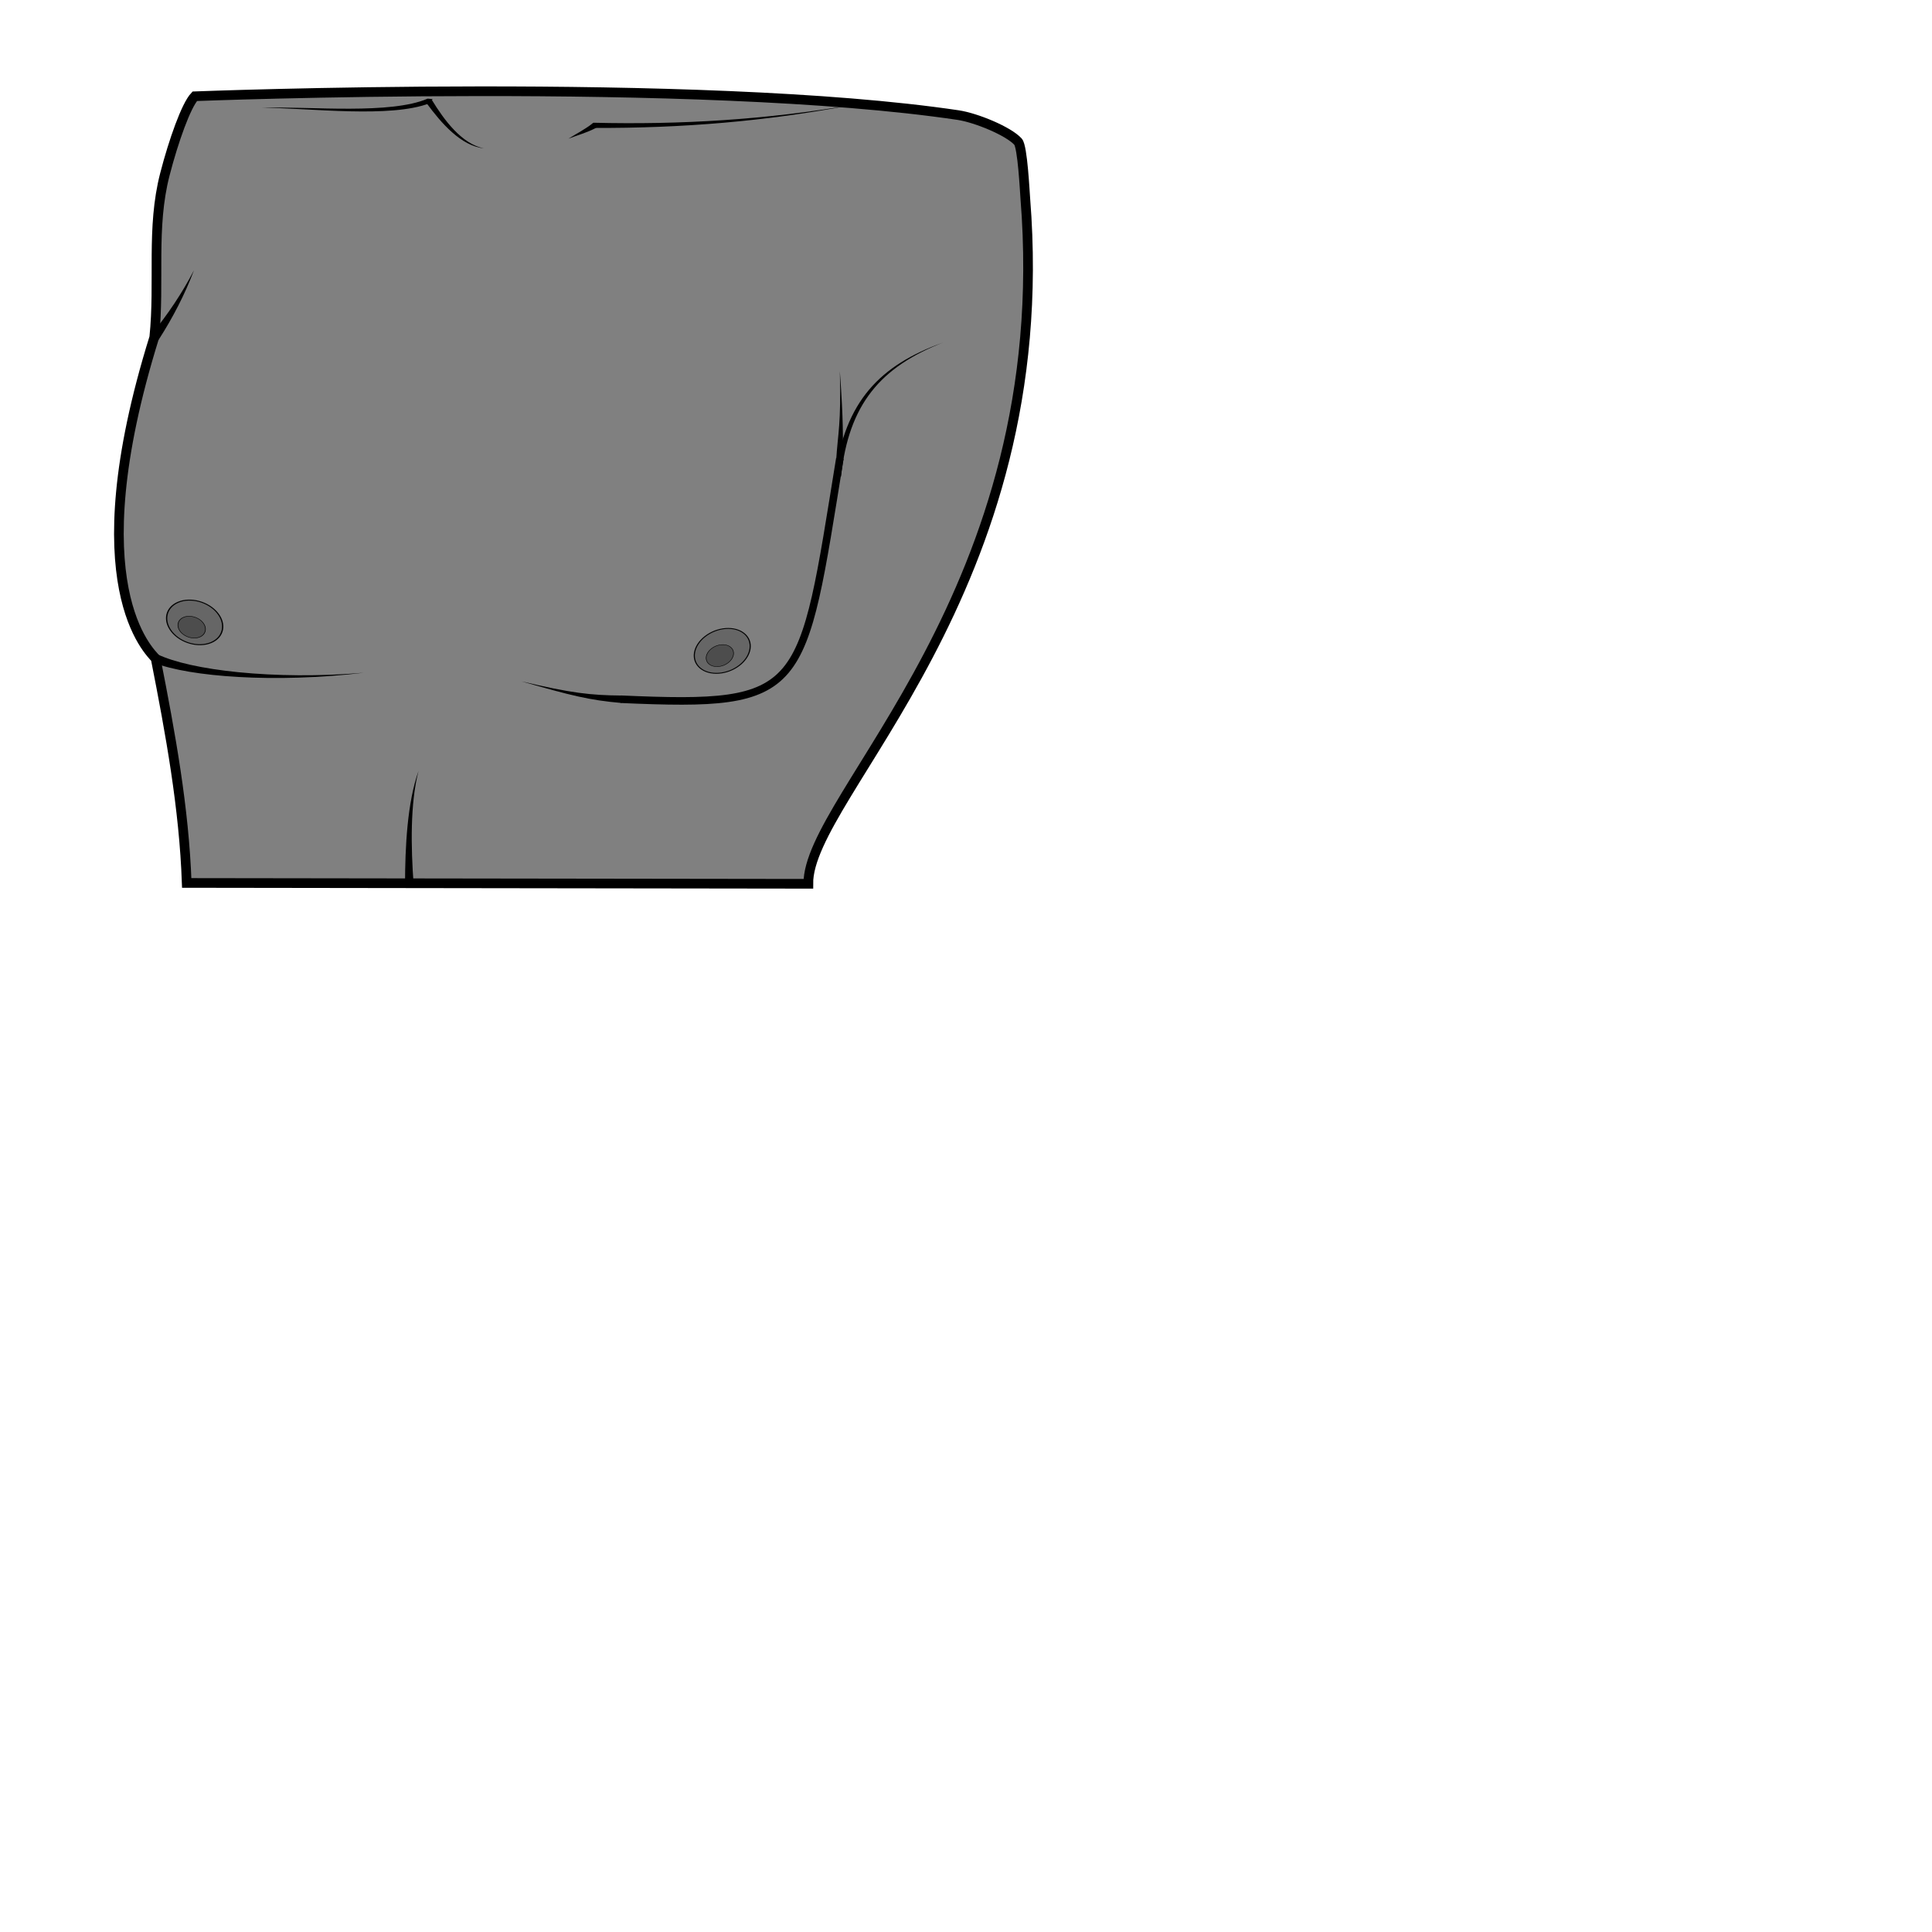
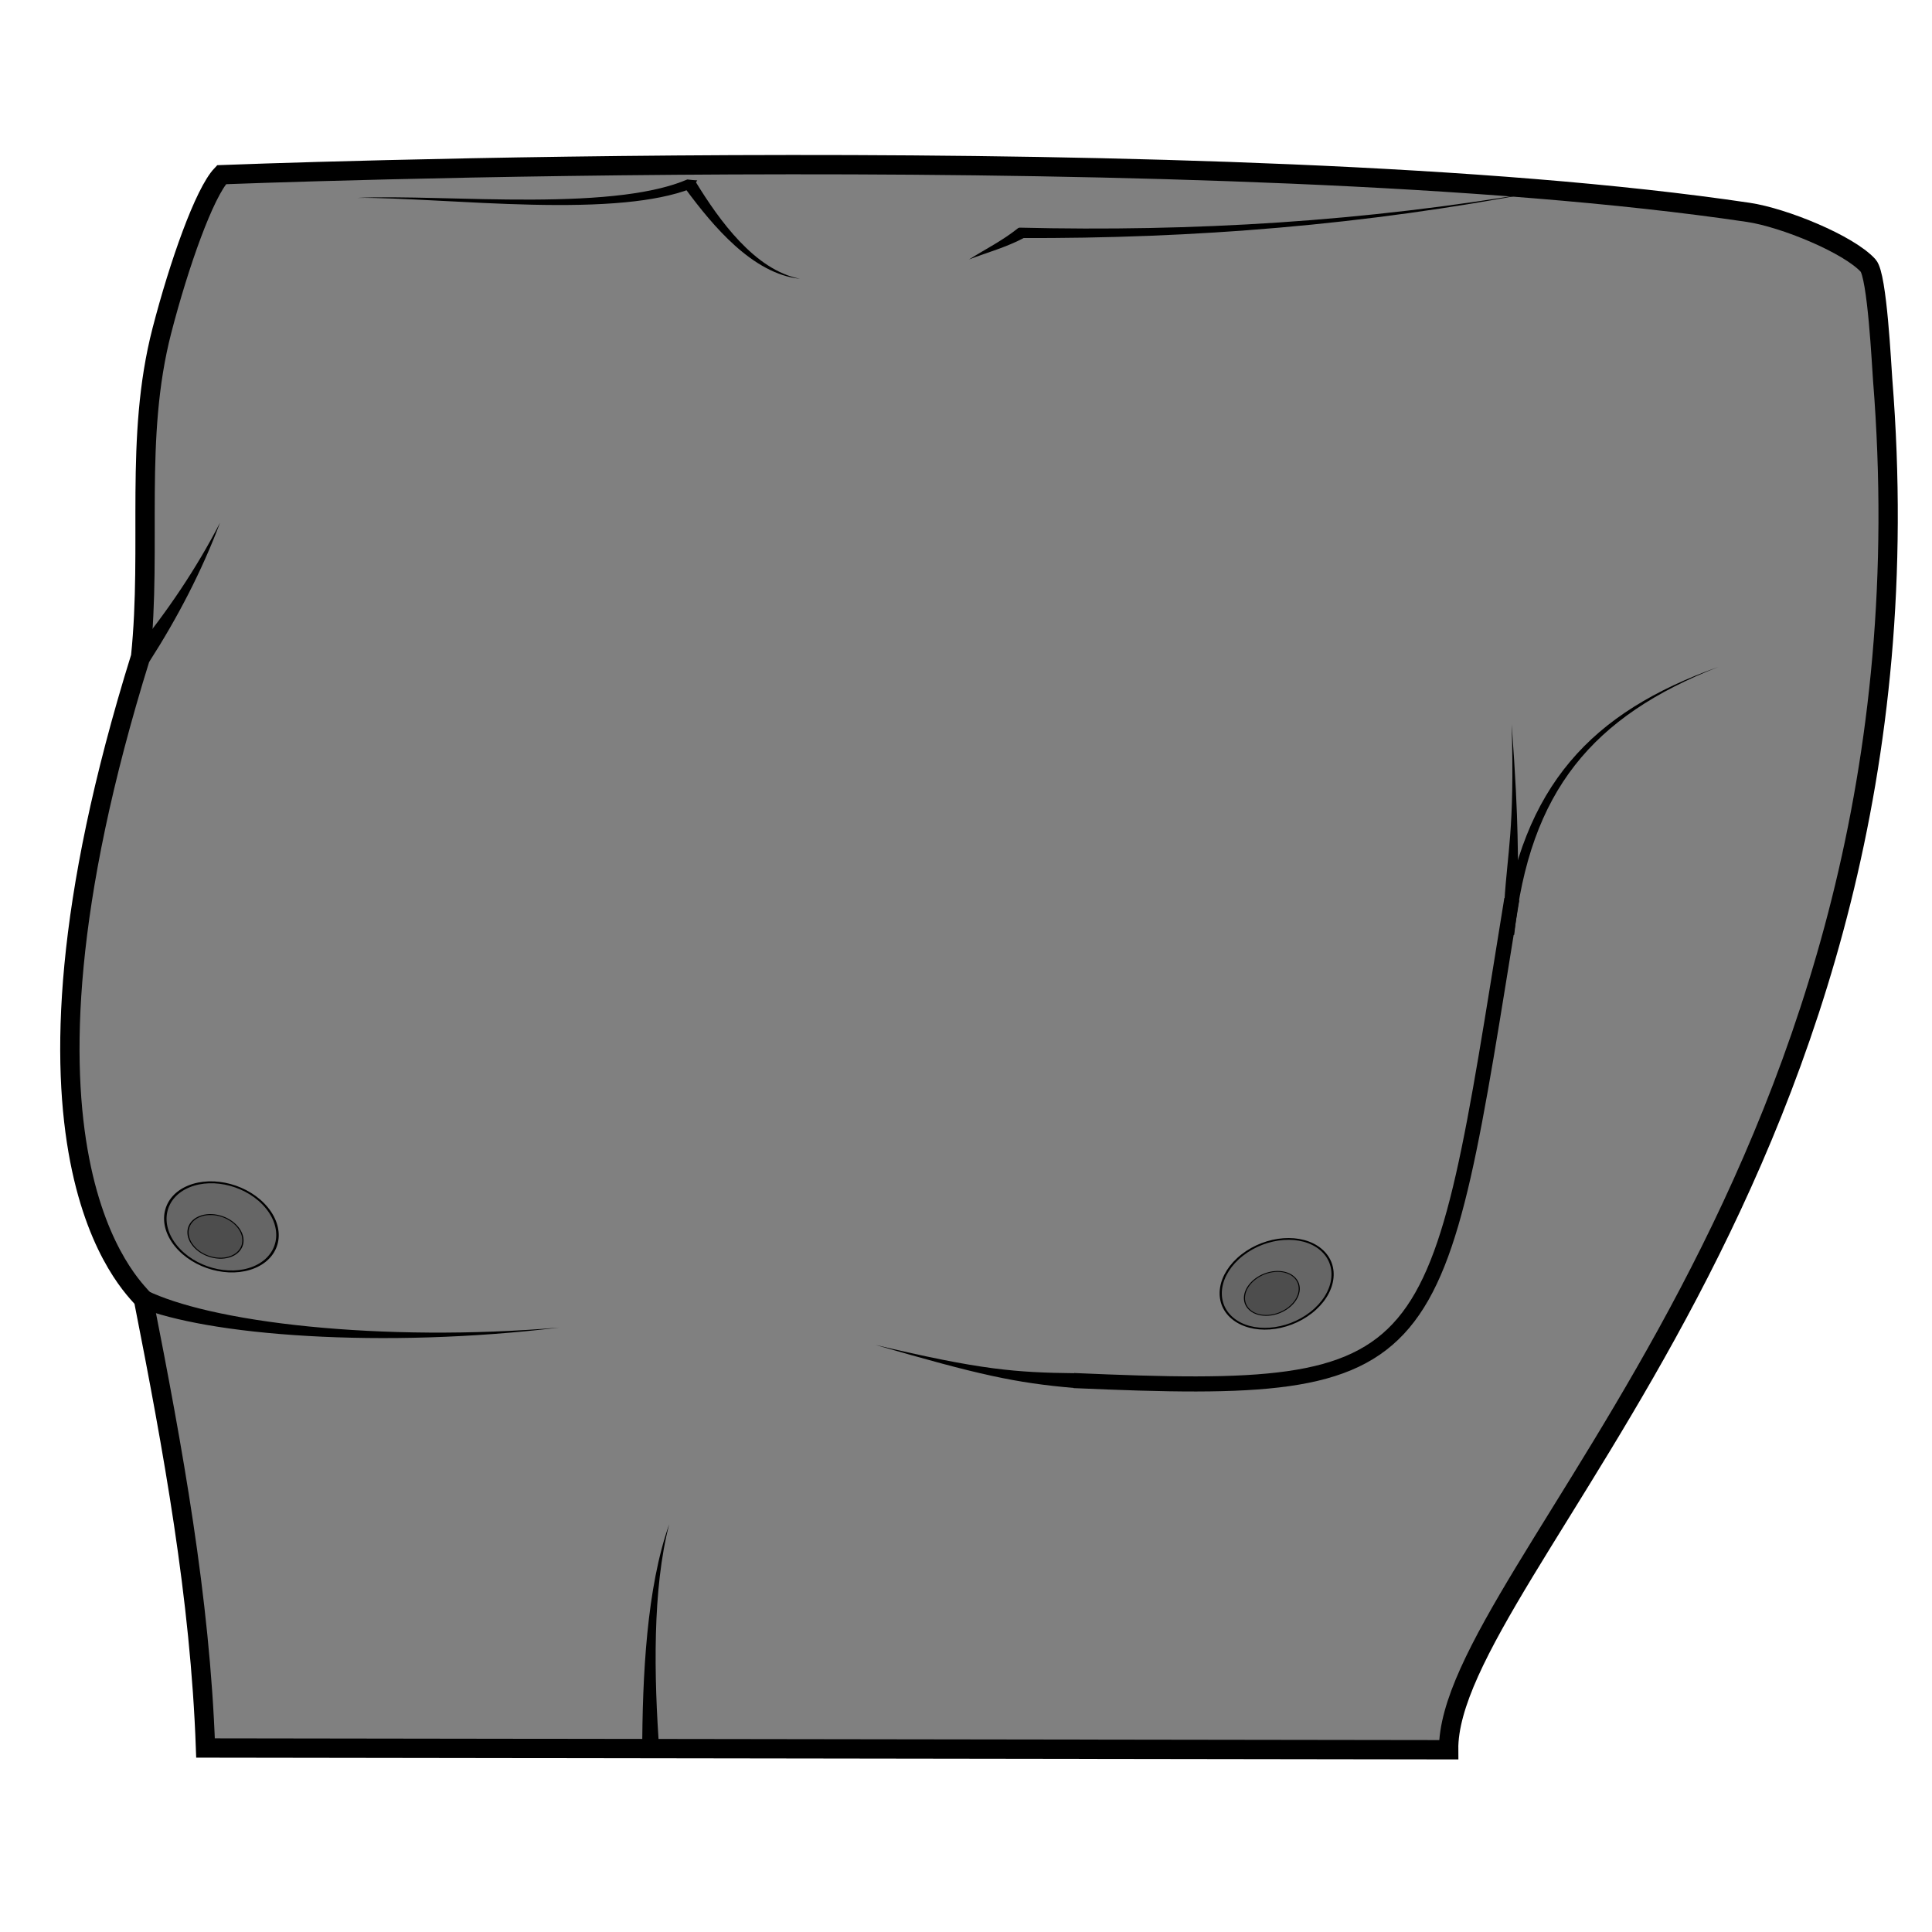
<svg xmlns="http://www.w3.org/2000/svg" width="100%" height="100%" viewBox="0 0 64 64" id="svg4311" version="1.1">
  <defs id="defs4313">
    </defs>
  <g id="layer1" transform="translate(0,-988.3622)" style="display:inline">
-     <path style="fill:#808080;fill-opacity:1;fill-rule:evenodd;stroke:#000000;stroke-width:0.32;stroke-linecap:butt;stroke-linejoin:miter;stroke-miterlimit:4;stroke-dasharray:none;stroke-opacity:1" d="m 6.185,1017.611 c -0.088,-2.489 -0.538,-4.943 -1.028,-7.432 -0.182,-0.221 -2.618,-2.388 -0.047,-10.642 0.19,-1.841 -0.109,-3.621 0.353,-5.404 0.286,-1.107 0.704,-2.282 0.989,-2.582 0,0 16.715,-0.652 25.288,0.624 0.589,0.088 1.661,0.526 1.984,0.881 0.151,0.166 0.223,1.665 0.241,1.885 1.043,13.051 -7.218,19.754 -7.188,22.698 z" id="path4417" />
-     <path style="fill:#000000;fill-rule:evenodd;stroke:none;stroke-width:1px;stroke-linecap:butt;stroke-linejoin:miter;stroke-opacity:1" d="m 5.068,999.622 c 0.062,-0.001 0.125,-0.003 0.187,-0.005 0.467,-0.726 0.871,-1.504 1.17,-2.301 -0.39,0.755 -0.875,1.474 -1.41,2.126 0.018,0.059 0.035,0.119 0.053,0.179 z" id="path4419" />
-     <path style="fill:#000000;fill-rule:evenodd;stroke:none;stroke-width:1px;stroke-linecap:butt;stroke-linejoin:miter;stroke-opacity:1" d="m 5.05,1010.128 c 0.009,0.061 0.021,0.123 0.037,0.186 0.618,0.242 1.62,0.405 2.796,0.473 1.25,0.072 2.715,0.036 4.162,-0.139 -1.453,0.123 -2.913,0.105 -4.15,-0.018 -1.173,-0.117 -2.133,-0.329 -2.686,-0.597 -0.052,0.033 -0.105,0.065 -0.159,0.096 z" id="path4423" />
-     <path style="fill:none;fill-rule:evenodd;stroke:#000000;stroke-width:0.25;stroke-linecap:butt;stroke-linejoin:miter;stroke-miterlimit:4;stroke-dasharray:none;stroke-opacity:1" d="m 20.568,1011.525 c 6.154,0.271 5.983,-0.151 7.253,-7.972" id="path4427" />
-     <path style="fill:#000000;fill-rule:evenodd;stroke:none;stroke-width:1px;stroke-linecap:butt;stroke-linejoin:miter;stroke-opacity:1" d="m 20.707,1011.531 c -0.042,-0.042 -0.082,-0.085 -0.122,-0.128 -1.019,-0.01 -1.652,-0.078 -3.305,-0.469 1.628,0.468 2.257,0.625 3.294,0.714 0.044,-0.039 0.088,-0.078 0.133,-0.117 z" id="path4429" />
-     <path style="fill:#000000;fill-rule:evenodd;stroke:none;stroke-width:1px;stroke-linecap:butt;stroke-linejoin:miter;stroke-opacity:1" d="m 27.817,1003.654 c 0.04,-0.018 0.08,-0.036 0.12,-0.053 -0.026,-0.864 0.011,-1.189 -0.116,-2.945 0.048,1.758 -0.068,2.072 -0.121,2.941 0.039,0.019 0.079,0.038 0.118,0.057 z" id="path4433" />
-     <path style="fill:#000000;fill-rule:evenodd;stroke:none;stroke-width:1px;stroke-linecap:butt;stroke-linejoin:miter;stroke-opacity:1" d="m 27.76,1004.138 c 0.033,0 0.067,0 0.1,0.01 0.127,-1.202 0.455,-2.106 1.006,-2.811 0.553,-0.709 1.336,-1.221 2.375,-1.628 -1.047,0.375 -1.86,0.862 -2.453,1.565 -0.593,0.705 -0.963,1.623 -1.127,2.85 0.033,0.01 0.066,0.012 0.099,0.017 z" id="path4437" />
-     <path style="fill:#000000;fill-rule:evenodd;stroke:none;stroke-width:1px;stroke-linecap:butt;stroke-linejoin:miter;stroke-opacity:1" d="m 13.56,1017.682 c -2.2e-5,0 0.143,-0.01 0.143,-0.01 -0.093,-1.246 -0.117,-2.703 0.161,-3.769 -0.373,1.048 -0.445,2.513 -0.447,3.779 2e-5,0 0.143,-0 0.143,-0 z" id="path4441" />
-     <ellipse style="opacity:1;fill:#666666;fill-opacity:1;stroke:#000000;stroke-width:0.037;stroke-linecap:butt;stroke-linejoin:miter;stroke-miterlimit:4;stroke-dasharray:none;stroke-dashoffset:0;stroke-opacity:1" id="path4445" cx="-659.265" cy="973.345" rx="0.816" ry="0.862" transform="matrix(0.9226141,-0.3857243,0.6315288,0.7753524,0,0)" />
-     <ellipse style="display:inline;opacity:1;fill:#666666;fill-opacity:1;stroke:#000000;stroke-width:0.033;stroke-linecap:butt;stroke-linejoin:miter;stroke-miterlimit:4;stroke-dasharray:none;stroke-dashoffset:0;stroke-opacity:1" id="path4445-0" cx="828.887" cy="776.35" rx="0.743" ry="0.927" transform="matrix(0.7669142,0.6417496,-0.787994,0.6156829,0,0)" />
-     <path style="fill:#000000;fill-rule:evenodd;stroke:none;stroke-width:1px;stroke-linecap:butt;stroke-linejoin:miter;stroke-opacity:1" d="m 16.031,993.276 c -0.733,-0.142 -1.317,-0.935 -1.726,-1.605 -0.038,0.005 -0.076,0.01 -0.114,0.015 -0.019,0.033 -0.038,0.067 -0.056,0.1 0.478,0.648 1.133,1.412 1.896,1.49 z" id="path4506" />
-     <path style="fill:#000000;fill-rule:evenodd;stroke:none;stroke-width:1px;stroke-linecap:butt;stroke-linejoin:miter;stroke-opacity:1" d="m 8.691,991.936 c 0.726,-0.007 1.825,0.089 2.901,0.113 0.996,0.022 1.988,-0.016 2.636,-0.266 0.038,-0.045 0.073,-0.091 0.103,-0.137 -0.055,-0.003 -0.11,-0.009 -0.165,-0.016 -0.607,0.262 -1.569,0.329 -2.573,0.333 -1.072,0.004 -2.177,-0.063 -2.902,-0.028 z" id="path4510" />
-     <path style="fill:#000000;fill-rule:evenodd;stroke:none;stroke-width:1px;stroke-linecap:butt;stroke-linejoin:miter;stroke-opacity:1" d="m 19.573,992.513 c 0.028,0.029 0.057,0.058 0.085,0.087 2.902,0.013 5.736,-0.216 8.592,-0.765 -2.866,0.492 -5.699,0.663 -8.59,0.593 -0.029,0.028 -0.058,0.057 -0.088,0.085 z" id="path4514" />
-     <path style="fill:#000000;fill-rule:evenodd;stroke:none;stroke-width:1px;stroke-linecap:butt;stroke-linejoin:miter;stroke-opacity:1" d="m 19.649,992.434 c -0.267,0.213 -0.527,0.34 -0.818,0.522 0.305,-0.118 0.611,-0.197 0.922,-0.363 z" id="path4518" />
-     <ellipse transform="matrix(0.9226141,-0.3857243,0.6315288,0.7753524,0,0)" ry="0.422" rx="0.4" cy="973.457" cx="-659.448" id="ellipse4556" style="opacity:1;fill:#4d4d4d;fill-opacity:1;stroke:#000000;stroke-width:0.018;stroke-linecap:butt;stroke-linejoin:miter;stroke-miterlimit:4;stroke-dasharray:none;stroke-dashoffset:0;stroke-opacity:1" />
-     <ellipse transform="matrix(0.7669142,0.6417496,-0.787994,0.6156829,0,0)" ry="0.454" rx="0.364" cy="776.526" cx="828.964" id="ellipse4558" style="display:inline;opacity:1;fill:#4d4d4d;fill-opacity:1;stroke:#000000;stroke-width:0.016;stroke-linecap:butt;stroke-linejoin:miter;stroke-miterlimit:4;stroke-dasharray:none;stroke-dashoffset:0;stroke-opacity:1" />
+     <path style="fill:#808080;fill-opacity:1;fill-rule:evenodd;stroke:#000000;stroke-width:0.64;stroke-linecap:butt;stroke-linejoin:miter;stroke-miterlimit:4;stroke-dasharray:none;stroke-opacity:1" d="m 6.808,1046.267 c -0.177,-4.978 -1.076,-9.885 -2.056,-14.863 -0.365,-0.442 -5.237,-4.776 -0.094,-21.284 0.381,-3.682 -0.217,-7.242 0.705,-10.807 0.573,-2.214 1.408,-4.565 1.977,-5.164 0,0 33.429,-1.303 50.576,1.248 1.178,0.175 3.322,1.053 3.968,1.762 0.303,0.332 0.446,3.33 0.481,3.77 2.085,26.102 -14.435,39.509 -14.377,45.396 z" id="path4417" />
+     <path style="fill:#000000;fill-rule:evenodd;stroke:none;stroke-width:2px;stroke-linecap:butt;stroke-linejoin:miter;stroke-opacity:1" d="m 4.574,1010.289 c 0.125,-0 0.249,-0.01 0.374,-0.01 0.934,-1.453 1.741,-3.009 2.341,-4.601 -0.779,1.51 -1.749,2.947 -2.82,4.252 0.036,0.119 0.071,0.238 0.105,0.358 z" id="path4419" />
+     <path style="fill:#000000;fill-rule:evenodd;stroke:none;stroke-width:2px;stroke-linecap:butt;stroke-linejoin:miter;stroke-opacity:1" d="m 4.537,1031.301 c 0.018,0.122 0.043,0.246 0.073,0.371 0.588,0.23 1.343,0.422 2.215,0.576 0.982,0.173 2.127,0.298 3.377,0.37 2.5,0.144 5.43,0.072 8.324,-0.278 -2.905,0.245 -5.827,0.21 -8.299,-0.037 -1.237,-0.123 -2.358,-0.3 -3.308,-0.519 -0.847,-0.196 -1.548,-0.424 -2.065,-0.675 -0.105,0.066 -0.211,0.13 -0.318,0.192 z" id="path4423" />
+     <path style="fill:none;fill-rule:evenodd;stroke:#000000;stroke-width:0.5;stroke-linecap:butt;stroke-linejoin:miter;stroke-miterlimit:4;stroke-dasharray:none;stroke-opacity:1" d="m 35.574,1034.095 c 12.308,0.542 11.966,-0.302 14.506,-15.945" id="path4427" />
+     <path style="fill:#000000;fill-rule:evenodd;stroke:none;stroke-width:2px;stroke-linecap:butt;stroke-linejoin:miter;stroke-opacity:1" d="m 35.853,1034.107 c -0.083,-0.085 -0.164,-0.17 -0.244,-0.255 -0.978,-0.01 -1.778,-0.042 -2.71,-0.164 -1.013,-0.133 -2.182,-0.368 -3.9,-0.774 1.693,0.487 2.848,0.806 3.856,1.025 0.932,0.202 1.74,0.318 2.731,0.402 0.088,-0.078 0.176,-0.156 0.266,-0.234 z" id="path4429" />
+     <path style="fill:#000000;fill-rule:evenodd;stroke:none;stroke-width:2px;stroke-linecap:butt;stroke-linejoin:miter;stroke-opacity:1" d="m 50.071,1018.354 c 0.08,-0.036 0.159,-0.072 0.239,-0.106 -0.025,-0.841 -0.021,-1.431 -0.039,-2.225 -0.019,-0.829 -0.064,-1.875 -0.194,-3.665 0.049,1.794 0.012,2.838 -0.049,3.659 -0.059,0.787 -0.141,1.371 -0.194,2.223 0.079,0.038 0.157,0.076 0.236,0.114 z" id="path4433" />
+     <path style="fill:#000000;fill-rule:evenodd;stroke:none;stroke-width:2px;stroke-linecap:butt;stroke-linejoin:miter;stroke-opacity:1" d="m 49.959,1019.321 c -3.2e-5,0 0.2,0.013 0.2,0.013 0.255,-2.404 0.909,-4.211 2.011,-5.621 0.553,-0.708 1.221,-1.318 2.011,-1.854 0.79,-0.536 1.701,-0.996 2.739,-1.403 -1.049,0.375 -1.978,0.806 -2.794,1.319 -0.816,0.512 -1.518,1.107 -2.111,1.812 -1.187,1.409 -1.925,3.246 -2.253,5.7 3.7e-5,0 0.197,0.034 0.197,0.034 z" id="path4437" />
+     <path style="fill:#000000;fill-rule:evenodd;stroke:none;stroke-width:2px;stroke-linecap:butt;stroke-linejoin:miter;stroke-opacity:1" d="m 21.559,1046.408 c -4.3e-5,0 0.286,-0.015 0.286,-0.015 -0.093,-1.248 -0.151,-2.598 -0.117,-3.901 0.034,-1.304 0.16,-2.566 0.44,-3.636 -0.372,1.046 -0.595,2.303 -0.725,3.618 -0.13,1.312 -0.167,2.677 -0.169,3.94 4e-5,0 0.286,-0.01 0.286,-0.01 z" id="path4441" />
+     <ellipse style="opacity:1;fill:#666666;fill-opacity:1;stroke:#000000;stroke-width:0.074;stroke-linecap:butt;stroke-linejoin:miter;stroke-miterlimit:4;stroke-dasharray:none;stroke-dashoffset:0;stroke-opacity:1" id="path4445" cx="-671.736" cy="992.967" rx="1.632" ry="1.723" transform="matrix(0.9226141,-0.3857243,0.6315288,0.7753524,0,0)" />
+     <ellipse style="display:inline;opacity:1;fill:#666666;fill-opacity:1;stroke:#000000;stroke-width:0.066;stroke-linecap:butt;stroke-linejoin:miter;stroke-miterlimit:4;stroke-dasharray:none;stroke-dashoffset:0;stroke-opacity:1" id="path4445-0" cx="857.346" cy="780.742" rx="1.486" ry="1.854" transform="matrix(0.7669142,0.6417496,-0.787994,0.6156829,0,0)" />
+     <path style="fill:#000000;fill-rule:evenodd;stroke:none;stroke-width:2px;stroke-linecap:butt;stroke-linejoin:miter;stroke-opacity:1" d="m 26.499,997.597 c -0.379,-0.074 -0.735,-0.233 -1.068,-0.449 -0.333,-0.216 -0.646,-0.492 -0.938,-0.799 -0.559,-0.589 -1.044,-1.302 -1.446,-1.96 -0.076,0.01 -0.152,0.019 -0.227,0.029 -0.038,0.066 -0.076,0.133 -0.113,0.2 0.466,0.632 1.017,1.322 1.64,1.881 0.326,0.292 0.67,0.547 1.031,0.739 0.361,0.192 0.736,0.32 1.121,0.359 z" id="path4506" />
+     <path style="fill:#000000;fill-rule:evenodd;stroke:none;stroke-width:2px;stroke-linecap:butt;stroke-linejoin:miter;stroke-opacity:1" d="m 11.819,994.917 c 0.725,-0.007 1.638,0.038 2.638,0.09 1,0.052 2.089,0.112 3.164,0.136 1.075,0.024 2.142,0.012 3.097,-0.08 0.821,-0.079 1.57,-0.219 2.175,-0.452 0.076,-0.09 0.145,-0.182 0.206,-0.273 -0.11,-0.006 -0.22,-0.017 -0.33,-0.031 -0.557,0.24 -1.269,0.4 -2.079,0.503 -0.938,0.119 -1.993,0.159 -3.067,0.164 -1.073,0.004 -2.161,-0.027 -3.163,-0.051 -1.002,-0.024 -1.916,-0.04 -2.641,-0.005 z" id="path4510" />
+     <path style="fill:#000000;fill-rule:evenodd;stroke:none;stroke-width:2px;stroke-linecap:butt;stroke-linejoin:miter;stroke-opacity:1" d="m 33.584,996.072 c 0.057,0.058 0.113,0.116 0.17,0.175 5.804,0.026 11.473,-0.433 17.185,-1.53 -5.731,0.984 -11.398,1.326 -17.18,1.186 -0.058,0.057 -0.117,0.113 -0.175,0.169 z" id="path4514" />
+     <path style="fill:#000000;fill-rule:evenodd;stroke:none;stroke-width:2px;stroke-linecap:butt;stroke-linejoin:miter;stroke-opacity:1" d="m 33.839,996.072 -0.104,-0.159 c -0.534,0.426 -1.054,0.68 -1.636,1.044 0.611,-0.236 1.222,-0.395 1.844,-0.726 z" id="path4518" />
+     <ellipse transform="matrix(0.9226141,-0.3857243,0.6315288,0.7753524,0,0)" ry="0.844" rx="0.8" cy="993.191" cx="-672.102" id="ellipse4556" style="opacity:1;fill:#4d4d4d;fill-opacity:1;stroke:#000000;stroke-width:0.036;stroke-linecap:butt;stroke-linejoin:miter;stroke-miterlimit:4;stroke-dasharray:none;stroke-dashoffset:0;stroke-opacity:1" />
+     <ellipse transform="matrix(0.7669142,0.6417496,-0.787994,0.6156829,0,0)" ry="0.909" rx="0.728" cy="781.095" cx="857.501" id="ellipse4558" style="display:inline;opacity:1;fill:#4d4d4d;fill-opacity:1;stroke:#000000;stroke-width:0.032;stroke-linecap:butt;stroke-linejoin:miter;stroke-miterlimit:4;stroke-dasharray:none;stroke-dashoffset:0;stroke-opacity:1" />
  </g>
</svg>
